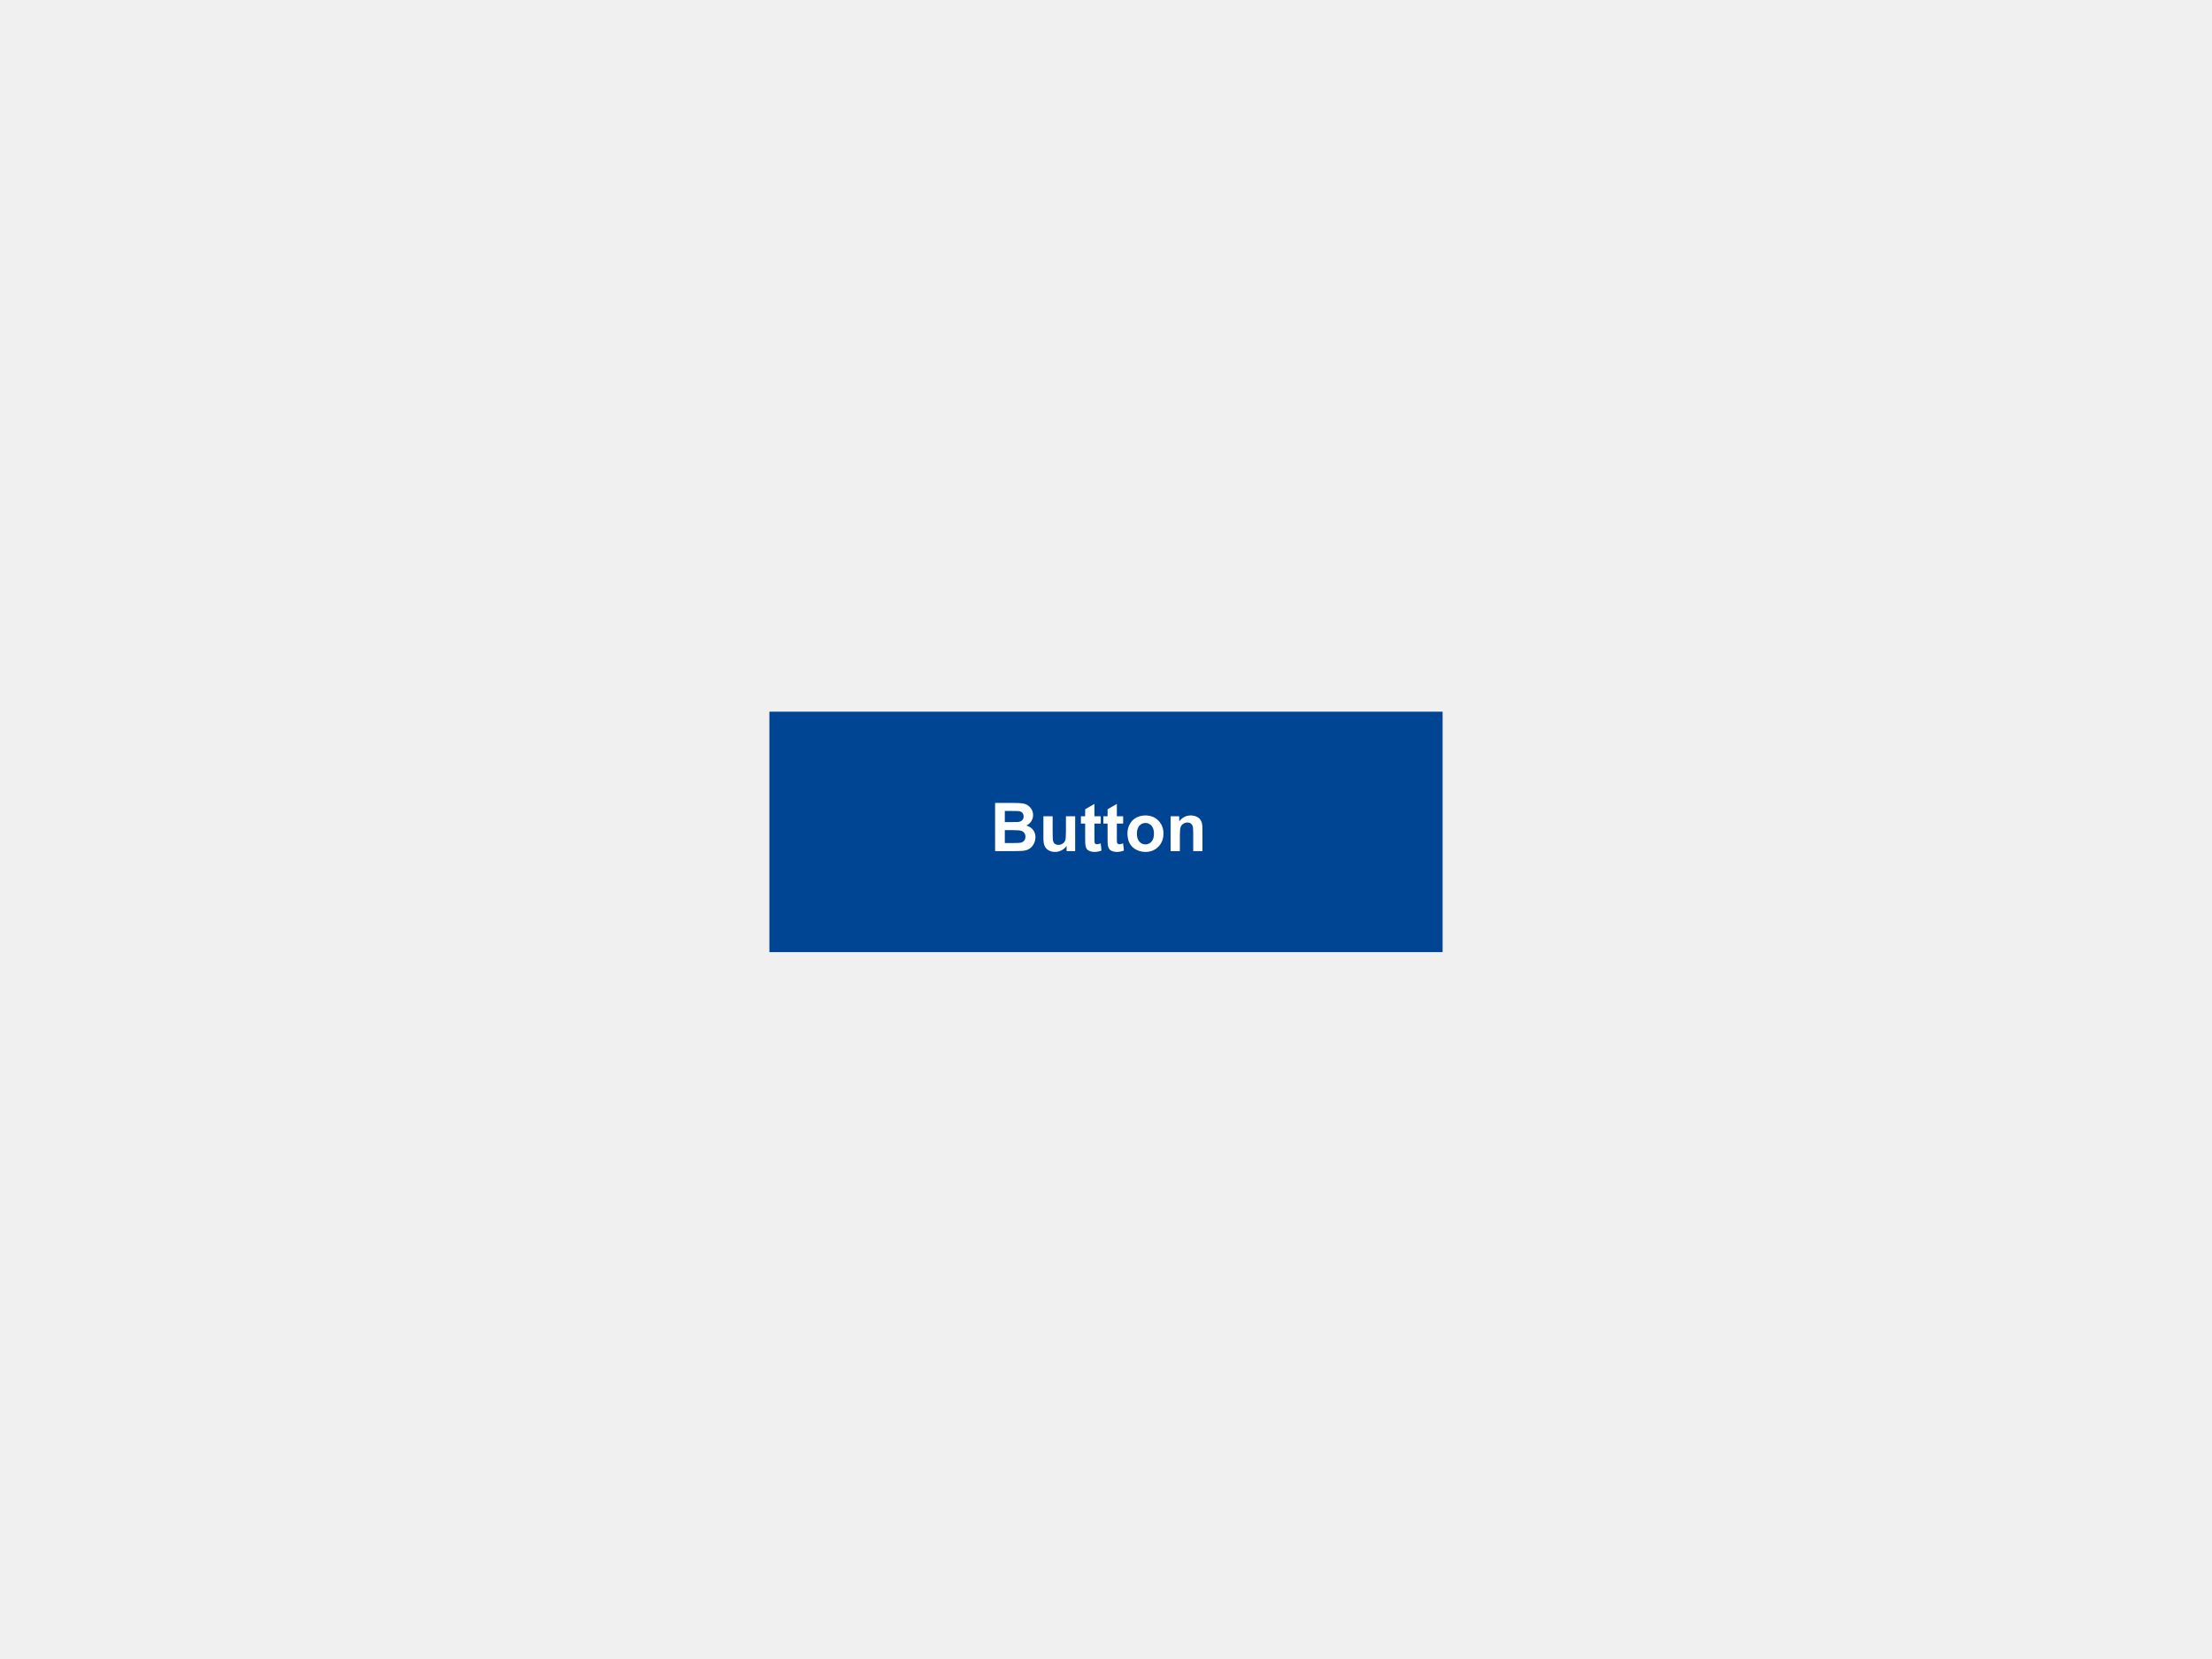
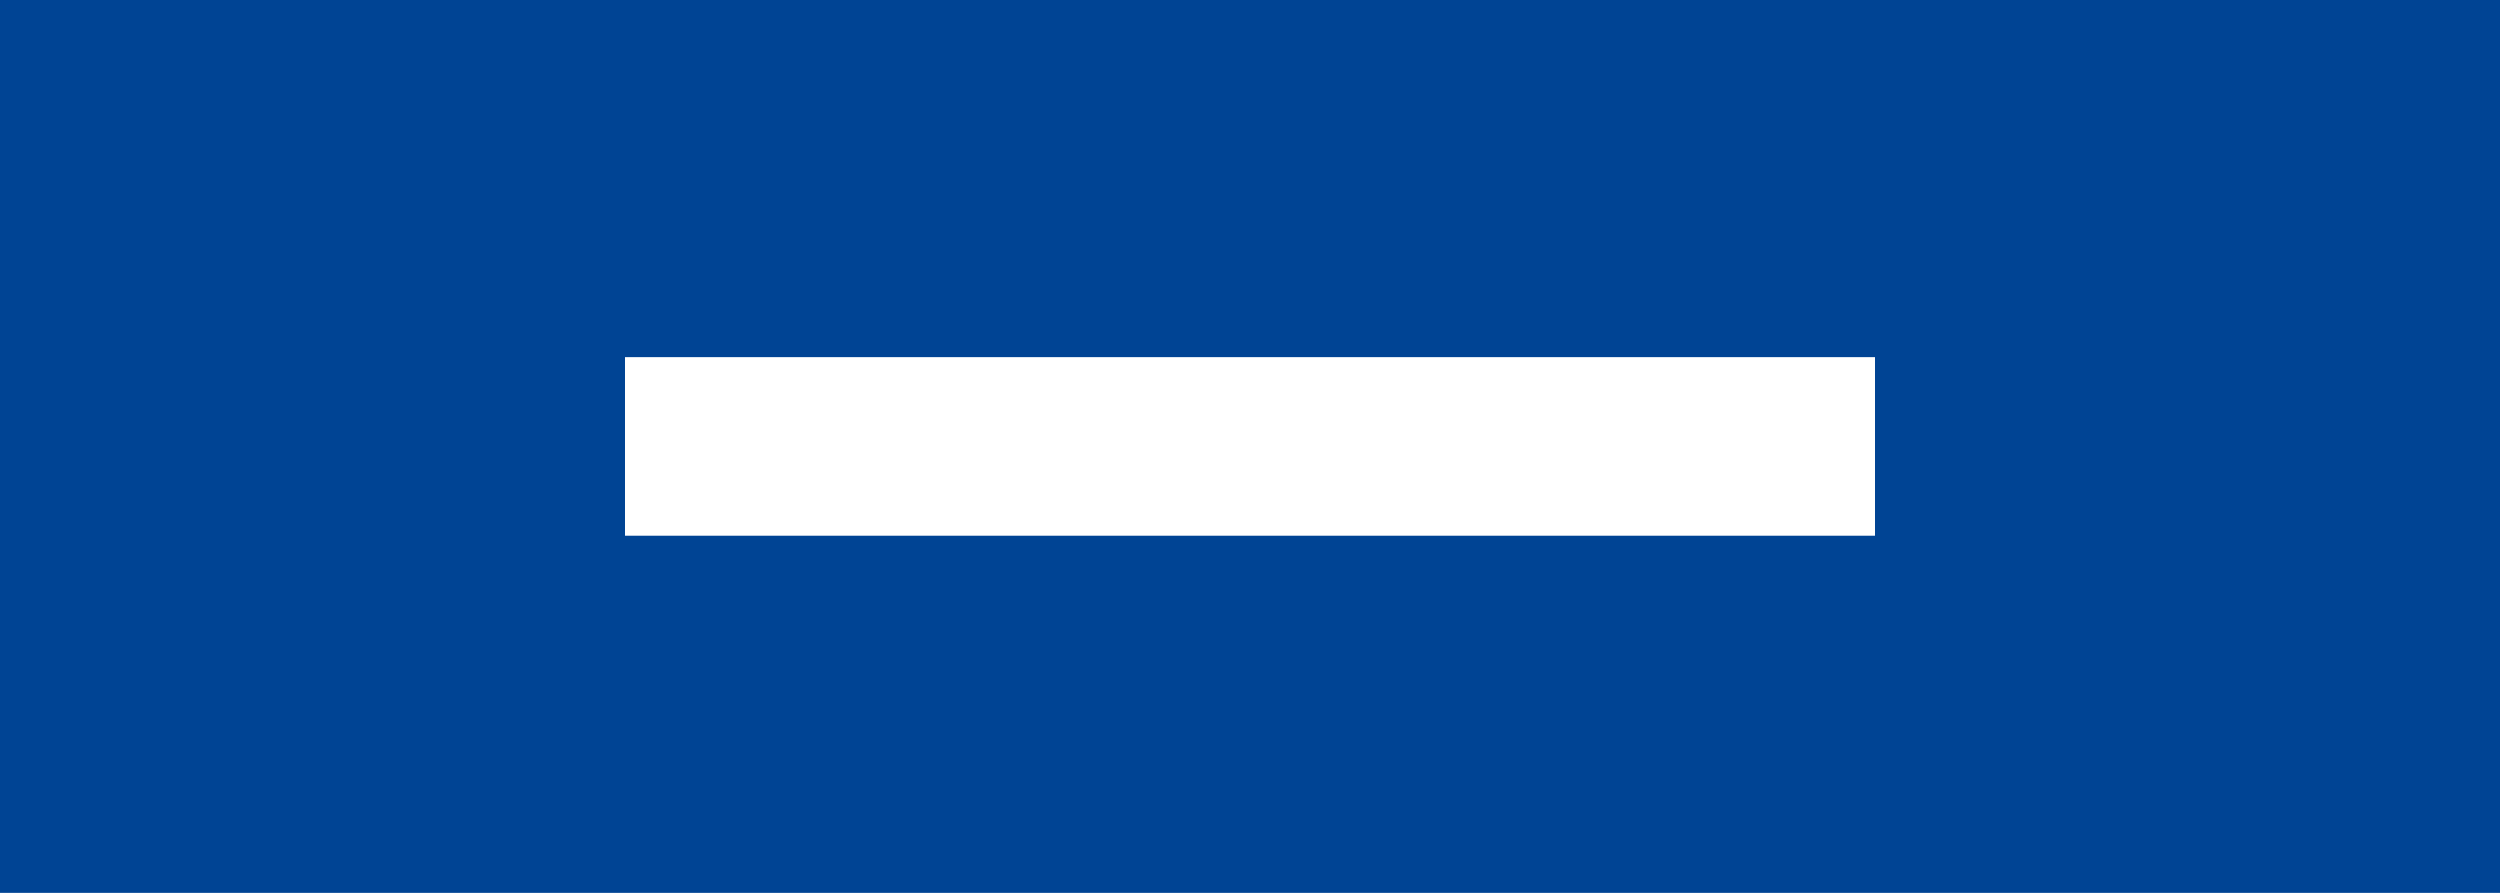
- <svg xmlns="http://www.w3.org/2000/svg" width="460px" height="345px" viewBox="0 0 460 345" version="1.1">
-   <g id="Symbols" stroke="none" stroke-width="1" fill="none" fill-rule="evenodd">
-     <g id="ecl-component-library">
-       <g id="button" transform="translate(160, 148)">
-         <g id="Group-7-Copy">
-           <rect id="Rectangle" fill="#004494" x="0" y="0" width="140" height="50" />
-           <g id="Group-11" transform="translate(45, 16)" fill="#FFFFFF" fill-rule="nonzero">
-             <g id="Group-13">
-               <path d="M1.936,2.979 L5.941,2.979 C6.734,2.979 7.326,3.012 7.715,3.078 C8.105,3.144 8.454,3.282 8.761,3.491 C9.069,3.701 9.325,3.98 9.53,4.329 C9.735,4.677 9.838,5.068 9.838,5.501 C9.838,5.97 9.711,6.401 9.458,6.793 C9.206,7.185 8.863,7.479 8.43,7.675 C9.04,7.853 9.51,8.156 9.838,8.584 C10.166,9.012 10.33,9.516 10.33,10.095 C10.33,10.55 10.224,10.994 10.012,11.424 C9.8,11.855 9.511,12.199 9.144,12.457 C8.777,12.714 8.325,12.872 7.787,12.932 C7.45,12.968 6.636,12.991 5.347,13 L1.936,13 L1.936,2.979 Z M3.959,4.646 L3.959,6.964 L5.285,6.964 C6.074,6.964 6.563,6.952 6.755,6.93 C7.101,6.889 7.374,6.769 7.572,6.571 C7.77,6.373 7.869,6.112 7.869,5.788 C7.869,5.478 7.784,5.226 7.613,5.033 C7.442,4.839 7.188,4.722 6.851,4.681 C6.65,4.658 6.074,4.646 5.121,4.646 L3.959,4.646 Z M3.959,8.632 L3.959,11.312 L5.832,11.312 C6.561,11.312 7.024,11.291 7.22,11.25 C7.521,11.195 7.765,11.062 7.955,10.85 C8.144,10.638 8.238,10.354 8.238,9.999 C8.238,9.698 8.165,9.443 8.02,9.233 C7.874,9.024 7.663,8.871 7.387,8.775 C7.111,8.68 6.513,8.632 5.593,8.632 L3.959,8.632 Z M16.804,13 L16.804,11.913 C16.539,12.3 16.192,12.606 15.761,12.829 C15.331,13.052 14.876,13.164 14.397,13.164 C13.91,13.164 13.472,13.057 13.085,12.843 C12.698,12.629 12.417,12.328 12.244,11.94 C12.071,11.553 11.984,11.018 11.984,10.334 L11.984,5.74 L13.905,5.74 L13.905,9.076 C13.905,10.097 13.941,10.722 14.011,10.953 C14.082,11.183 14.211,11.365 14.397,11.5 C14.584,11.634 14.821,11.701 15.108,11.701 C15.437,11.701 15.73,11.611 15.99,11.431 C16.25,11.251 16.428,11.028 16.523,10.761 C16.619,10.495 16.667,9.842 16.667,8.803 L16.667,5.74 L18.588,5.74 L18.588,13 L16.804,13 Z M23.906,5.74 L23.906,7.271 L22.594,7.271 L22.594,10.197 C22.594,10.79 22.606,11.135 22.631,11.233 C22.656,11.331 22.713,11.412 22.802,11.476 C22.891,11.539 22.999,11.571 23.127,11.571 C23.305,11.571 23.562,11.51 23.899,11.387 L24.063,12.877 C23.617,13.068 23.111,13.164 22.546,13.164 C22.2,13.164 21.887,13.106 21.609,12.99 C21.331,12.874 21.127,12.723 20.998,12.539 C20.868,12.354 20.778,12.104 20.728,11.79 C20.687,11.567 20.666,11.116 20.666,10.437 L20.666,7.271 L19.784,7.271 L19.784,5.74 L20.666,5.74 L20.666,4.298 L22.594,3.177 L22.594,5.74 L23.906,5.74 Z M28.568,5.74 L28.568,7.271 L27.256,7.271 L27.256,10.197 C27.256,10.79 27.268,11.135 27.293,11.233 C27.319,11.331 27.375,11.412 27.464,11.476 C27.553,11.539 27.661,11.571 27.789,11.571 C27.967,11.571 28.224,11.51 28.562,11.387 L28.726,12.877 C28.279,13.068 27.773,13.164 27.208,13.164 C26.862,13.164 26.549,13.106 26.271,12.99 C25.993,12.874 25.79,12.723 25.66,12.539 C25.53,12.354 25.44,12.104 25.39,11.79 C25.349,11.567 25.328,11.116 25.328,10.437 L25.328,7.271 L24.446,7.271 L24.446,5.74 L25.328,5.74 L25.328,4.298 L27.256,3.177 L27.256,5.74 L28.568,5.74 Z M29.457,9.268 C29.457,8.63 29.614,8.012 29.929,7.415 C30.243,6.818 30.689,6.362 31.265,6.048 C31.842,5.733 32.485,5.576 33.196,5.576 C34.295,5.576 35.195,5.933 35.896,6.646 C36.598,7.359 36.949,8.26 36.949,9.35 C36.949,10.448 36.595,11.358 35.886,12.081 C35.178,12.803 34.285,13.164 33.21,13.164 C32.545,13.164 31.91,13.014 31.306,12.713 C30.702,12.412 30.243,11.971 29.929,11.39 C29.614,10.809 29.457,10.102 29.457,9.268 Z M31.426,9.37 C31.426,10.09 31.597,10.642 31.938,11.024 C32.28,11.407 32.702,11.599 33.203,11.599 C33.704,11.599 34.125,11.407 34.464,11.024 C34.804,10.642 34.974,10.086 34.974,9.356 C34.974,8.646 34.804,8.099 34.464,7.716 C34.125,7.333 33.704,7.142 33.203,7.142 C32.702,7.142 32.28,7.333 31.938,7.716 C31.597,8.099 31.426,8.65 31.426,9.37 Z M45.057,13 L43.136,13 L43.136,9.295 C43.136,8.511 43.095,8.004 43.013,7.774 C42.931,7.544 42.797,7.365 42.613,7.237 C42.428,7.11 42.206,7.046 41.946,7.046 C41.614,7.046 41.315,7.137 41.051,7.319 C40.786,7.502 40.605,7.743 40.507,8.044 C40.409,8.345 40.36,8.901 40.36,9.712 L40.36,13 L38.439,13 L38.439,5.74 L40.224,5.74 L40.224,6.807 C40.857,5.986 41.655,5.576 42.616,5.576 C43.04,5.576 43.427,5.653 43.778,5.805 C44.129,5.958 44.395,6.153 44.575,6.39 C44.755,6.627 44.88,6.896 44.951,7.196 C45.021,7.497 45.057,7.928 45.057,8.488 L45.057,13 Z" id="Button" />
+ <svg xmlns="http://www.w3.org/2000/svg" width="140px" height="50px" viewBox="0 0 140 50" version="1.1">
+   <g id="thumbnails---final" stroke="none" stroke-width="1" fill="none" fill-rule="evenodd">
+     <g id="thumbnails---final_symbols" transform="translate(-1140, -168)">
+       <g id="Group-2" transform="translate(20, 20)">
+         <g id="Group">
+           <g id="ec_comp_buttons" transform="translate(960, 0)">
+             <g id="button" transform="translate(160, 148)">
+               <g id="Group-7-Copy" stroke-width="1">
+                 <rect id="Rectangle" fill="#004494" x="0" y="0" width="140" height="50" />
+               </g>
+               <polygon id="Fill-10" fill="#FFFFFF" points="35 30 105 30 105 20 35 20" />
            </g>
          </g>
        </g>
      </g>
    </g>
  </g>
</svg>
